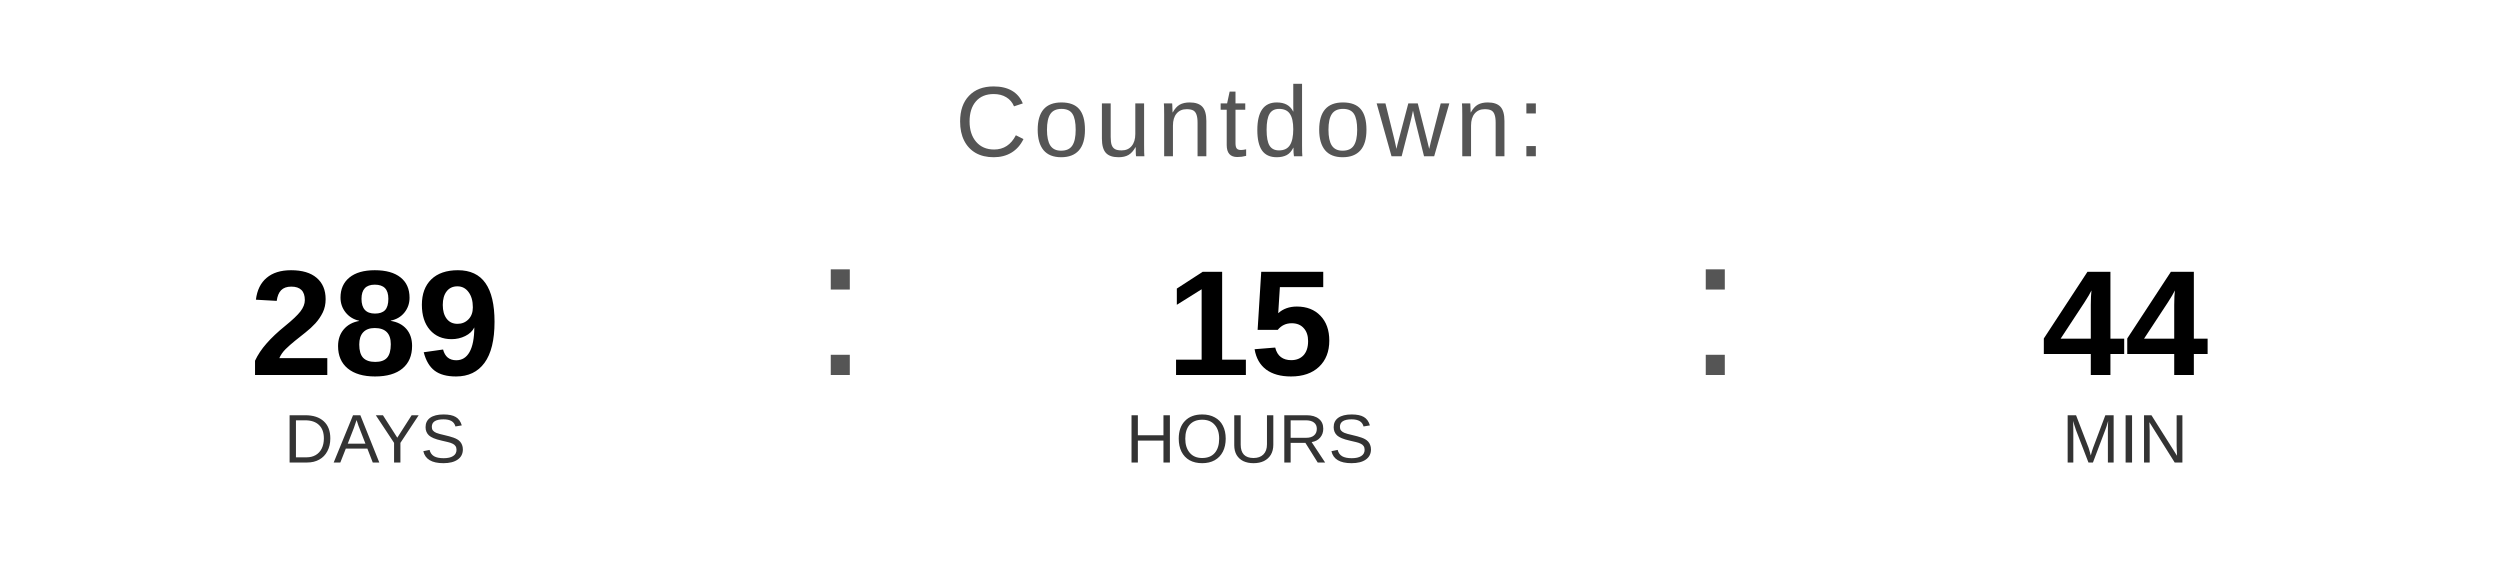
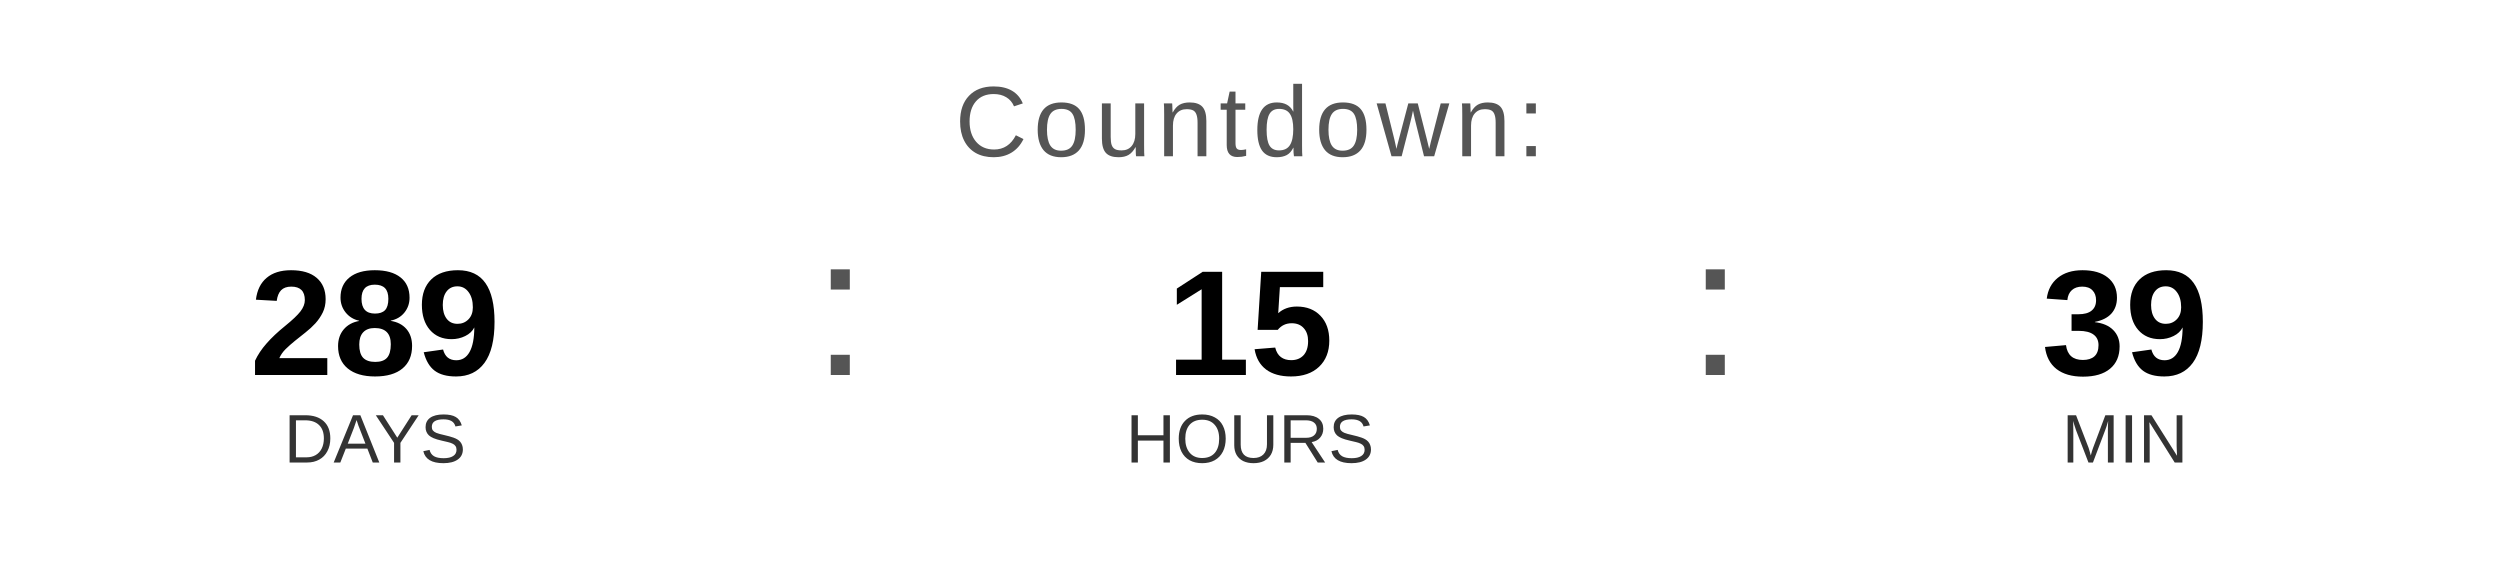
<svg xmlns="http://www.w3.org/2000/svg" width="400" height="90" viewBox="0 0 400 90">
  <text x="200" y="25" font-family="Arial, Helvetica, sans-serif" font-size="16" fill="#555555" text-anchor="middle" letter-spacing="1">
    Countdown:
  </text>
  <text x="60" y="60" font-family="Arial, Helvetica, sans-serif" font-size="24" font-weight="bold" fill="#000000" text-anchor="middle">289</text>
  <text x="60" y="74" font-family="Arial, Helvetica, sans-serif" font-size="11" fill="#333333" text-anchor="middle">DAYS</text>
  <text x="130" y="60" font-family="Arial, sans-serif" font-size="32" fill="#555555">:</text>
  <text x="200" y="60" font-family="Arial, Helvetica, sans-serif" font-size="24" font-weight="bold" fill="#000000" text-anchor="middle">15</text>
  <text x="200" y="74" font-family="Arial, Helvetica, sans-serif" font-size="11" fill="#333333" text-anchor="middle">HOURS</text>
  <text x="270" y="60" font-family="Arial, sans-serif" font-size="32" fill="#555555">:</text>
-   <text x="340" y="60" font-family="Arial, Helvetica, sans-serif" font-size="24" font-weight="bold" fill="#000000" text-anchor="middle">44</text>
+   <text x="340" y="60" font-family="Arial, Helvetica, sans-serif" font-size="24" font-weight="bold" fill="#000000" text-anchor="middle">39</text>
  <text x="340" y="74" font-family="Arial, Helvetica, sans-serif" font-size="11" fill="#333333" text-anchor="middle">MIN</text>
</svg>
